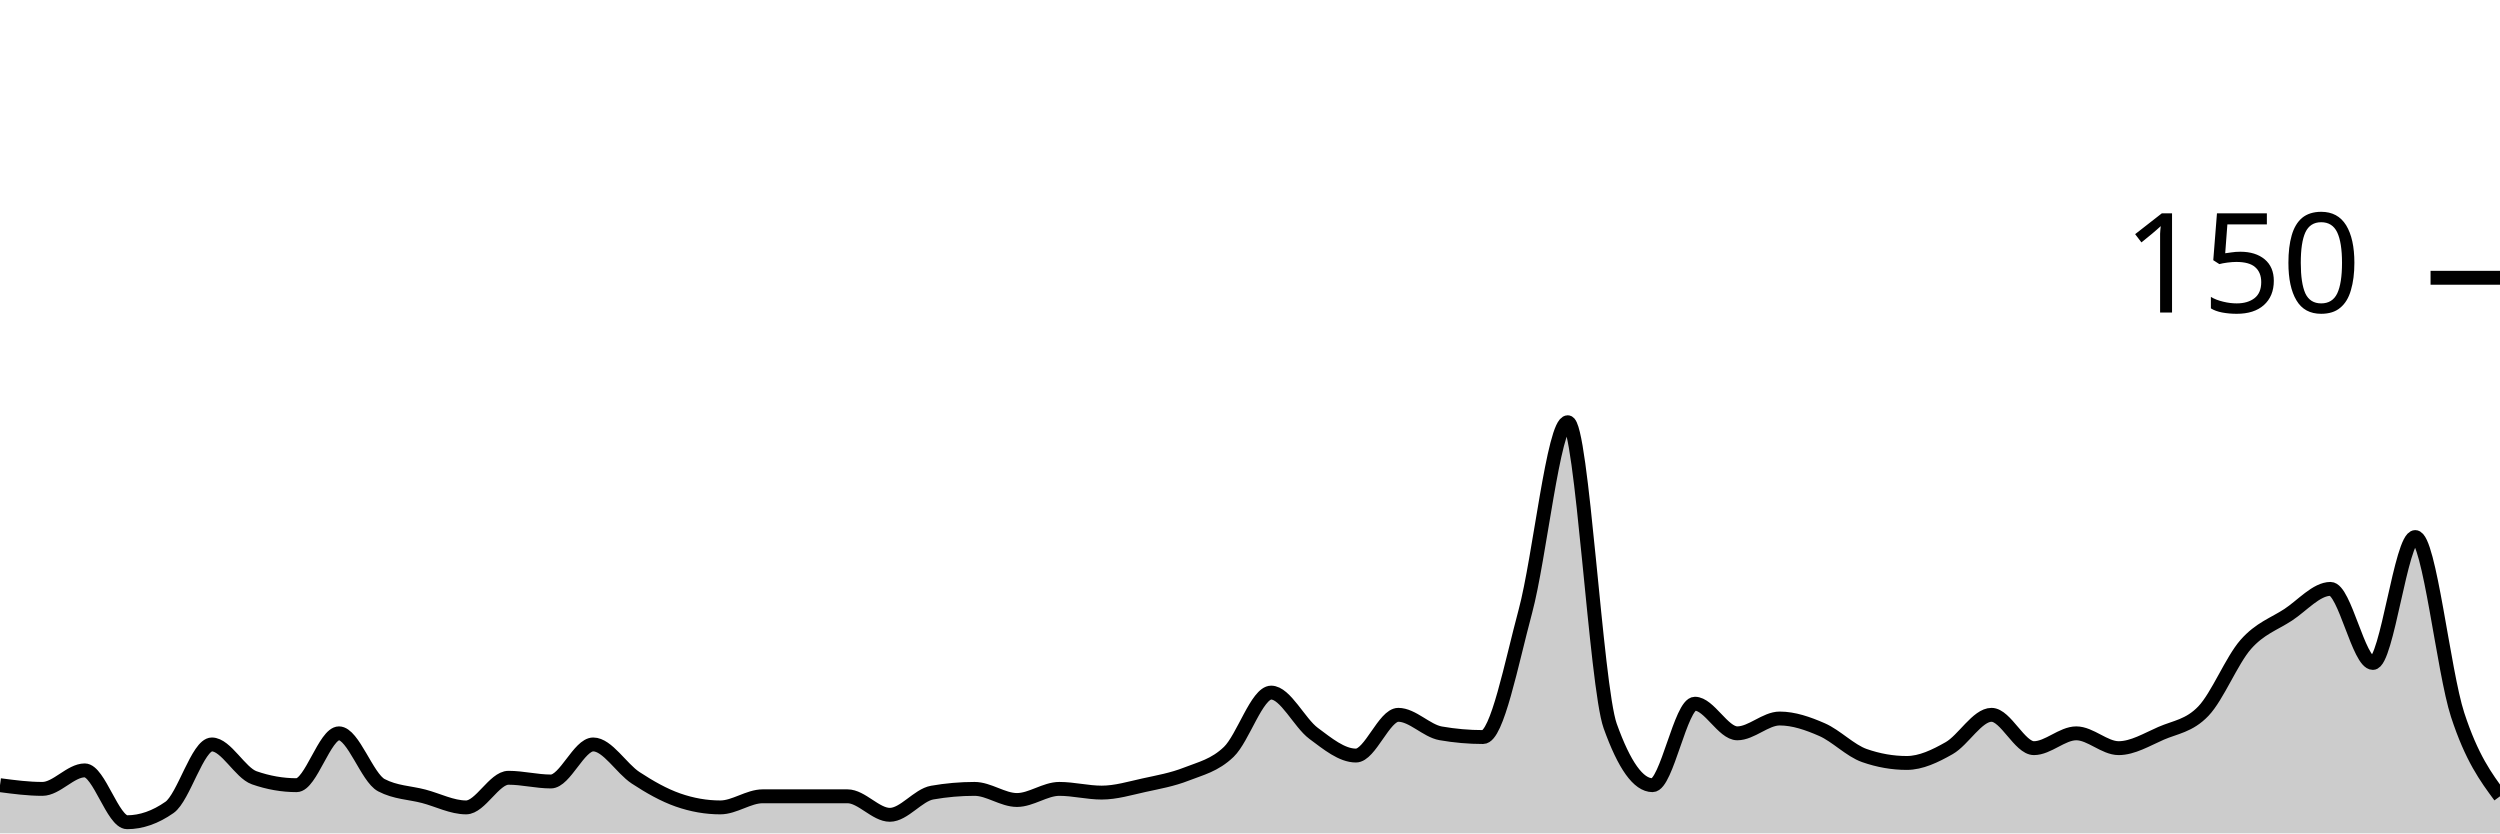
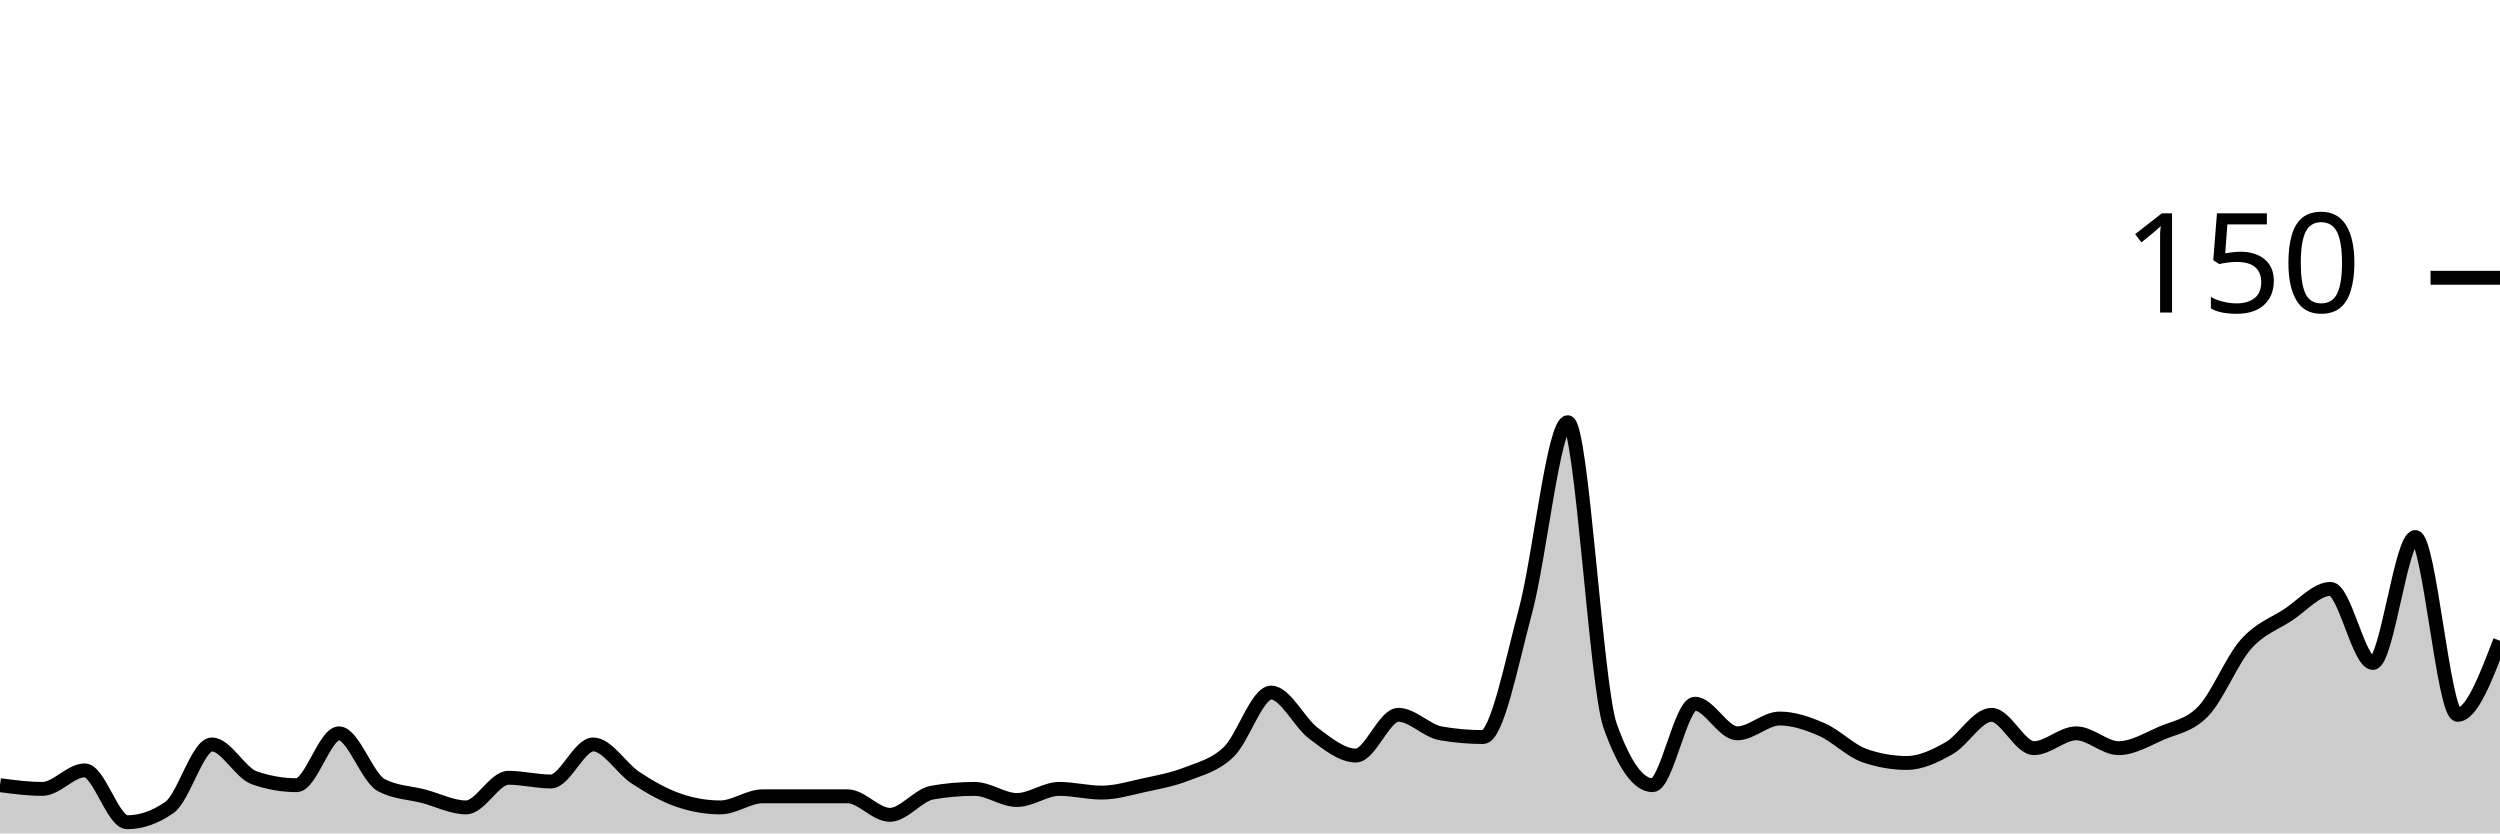
<svg xmlns="http://www.w3.org/2000/svg" viewBox="0 0 180 60">
  <g transform="translate(0,20)">
-     <path class="area" fill="rgba(0, 0, 0, 0.2)" d="M0,36.533C1.017,36.667,2.034,36.8,3.051,36.8C4.068,36.8,5.085,35.467,6.102,35.467C7.119,35.467,8.136,39.2,9.153,39.2C10.169,39.2,11.186,38.844,12.203,38.133C13.22,37.422,14.237,33.6,15.254,33.6C16.271,33.6,17.288,35.644,18.305,36C19.322,36.356,20.339,36.533,21.356,36.533C22.373,36.533,23.39,32.8,24.407,32.8C25.424,32.8,26.441,36,27.458,36.533C28.475,37.067,29.492,37.067,30.508,37.333C31.525,37.6,32.542,38.133,33.559,38.133C34.576,38.133,35.593,36,36.61,36C37.627,36,38.644,36.267,39.661,36.267C40.678,36.267,41.695,33.6,42.712,33.6C43.729,33.6,44.746,35.333,45.763,36C46.78,36.667,47.797,37.244,48.814,37.6C49.831,37.956,50.847,38.133,51.864,38.133C52.881,38.133,53.898,37.333,54.915,37.333C55.932,37.333,56.949,37.333,57.966,37.333C58.983,37.333,60,37.333,61.017,37.333C62.034,37.333,63.051,38.667,64.068,38.667C65.085,38.667,66.102,37.244,67.119,37.067C68.136,36.889,69.153,36.8,70.169,36.8C71.186,36.8,72.203,37.6,73.22,37.6C74.237,37.6,75.254,36.8,76.271,36.8C77.288,36.8,78.305,37.067,79.322,37.067C80.339,37.067,81.356,36.756,82.373,36.533C83.39,36.311,84.407,36.133,85.424,35.733C86.441,35.333,87.458,35.111,88.475,34.133C89.492,33.156,90.508,29.867,91.525,29.867C92.542,29.867,93.559,32.044,94.576,32.8C95.593,33.556,96.61,34.4,97.627,34.4C98.644,34.4,99.661,31.467,100.678,31.467C101.695,31.467,102.712,32.622,103.729,32.8C104.746,32.978,105.763,33.067,106.78,33.067C107.797,33.067,108.814,27.778,109.831,24C110.847,20.222,111.864,10.4,112.881,10.4C113.898,10.4,114.915,29.422,115.932,32.267C116.949,35.111,117.966,36.533,118.983,36.533C120,36.533,121.017,30.667,122.034,30.667C123.051,30.667,124.068,32.8,125.085,32.8C126.102,32.8,127.119,31.733,128.136,31.733C129.153,31.733,130.169,32.089,131.186,32.533C132.203,32.978,133.22,34.044,134.237,34.4C135.254,34.756,136.271,34.933,137.288,34.933C138.305,34.933,139.322,34.444,140.339,33.867C141.356,33.289,142.373,31.467,143.39,31.467C144.407,31.467,145.424,33.867,146.441,33.867C147.458,33.867,148.475,32.8,149.492,32.8C150.508,32.8,151.525,33.867,152.542,33.867C153.559,33.867,154.576,33.244,155.593,32.8C156.61,32.356,157.627,32.267,158.644,31.2C159.661,30.133,160.678,27.556,161.695,26.4C162.712,25.244,163.729,24.933,164.746,24.267C165.763,23.6,166.78,22.4,167.797,22.4C168.814,22.4,169.831,27.733,170.847,27.733C171.864,27.733,172.881,18.667,173.898,18.667C174.915,18.667,175.932,28.356,176.949,31.467C177.966,34.578,178.983,35.956,180,37.333L180,40C178.983,40,177.966,40,176.949,40C175.932,40,174.915,40,173.898,40C172.881,40,171.864,40,170.847,40C169.831,40,168.814,40,167.797,40C166.78,40,165.763,40,164.746,40C163.729,40,162.712,40,161.695,40C160.678,40,159.661,40,158.644,40C157.627,40,156.61,40,155.593,40C154.576,40,153.559,40,152.542,40C151.525,40,150.508,40,149.492,40C148.475,40,147.458,40,146.441,40C145.424,40,144.407,40,143.39,40C142.373,40,141.356,40,140.339,40C139.322,40,138.305,40,137.288,40C136.271,40,135.254,40,134.237,40C133.22,40,132.203,40,131.186,40C130.169,40,129.153,40,128.136,40C127.119,40,126.102,40,125.085,40C124.068,40,123.051,40,122.034,40C121.017,40,120,40,118.983,40C117.966,40,116.949,40,115.932,40C114.915,40,113.898,40,112.881,40C111.864,40,110.847,40,109.831,40C108.814,40,107.797,40,106.78,40C105.763,40,104.746,40,103.729,40C102.712,40,101.695,40,100.678,40C99.661,40,98.644,40,97.627,40C96.61,40,95.593,40,94.576,40C93.559,40,92.542,40,91.525,40C90.508,40,89.492,40,88.475,40C87.458,40,86.441,40,85.424,40C84.407,40,83.39,40,82.373,40C81.356,40,80.339,40,79.322,40C78.305,40,77.288,40,76.271,40C75.254,40,74.237,40,73.22,40C72.203,40,71.186,40,70.169,40C69.153,40,68.136,40,67.119,40C66.102,40,65.085,40,64.068,40C63.051,40,62.034,40,61.017,40C60,40,58.983,40,57.966,40C56.949,40,55.932,40,54.915,40C53.898,40,52.881,40,51.864,40C50.847,40,49.831,40,48.814,40C47.797,40,46.78,40,45.763,40C44.746,40,43.729,40,42.712,40C41.695,40,40.678,40,39.661,40C38.644,40,37.627,40,36.61,40C35.593,40,34.576,40,33.559,40C32.542,40,31.525,40,30.508,40C29.492,40,28.475,40,27.458,40C26.441,40,25.424,40,24.407,40C23.39,40,22.373,40,21.356,40C20.339,40,19.322,40,18.305,40C17.288,40,16.271,40,15.254,40C14.237,40,13.22,40,12.203,40C11.186,40,10.169,40,9.153,40C8.136,40,7.119,40,6.102,40C5.085,40,4.068,40,3.051,40C2.034,40,1.017,40,0,40Z" />
-     <path class="line" stroke="black" fill="none" d="M0,36.533C1.017,36.667,2.034,36.8,3.051,36.8C4.068,36.8,5.085,35.467,6.102,35.467C7.119,35.467,8.136,39.2,9.153,39.2C10.169,39.2,11.186,38.844,12.203,38.133C13.22,37.422,14.237,33.6,15.254,33.6C16.271,33.6,17.288,35.644,18.305,36C19.322,36.356,20.339,36.533,21.356,36.533C22.373,36.533,23.39,32.8,24.407,32.8C25.424,32.8,26.441,36,27.458,36.533C28.475,37.067,29.492,37.067,30.508,37.333C31.525,37.6,32.542,38.133,33.559,38.133C34.576,38.133,35.593,36,36.61,36C37.627,36,38.644,36.267,39.661,36.267C40.678,36.267,41.695,33.6,42.712,33.6C43.729,33.6,44.746,35.333,45.763,36C46.78,36.667,47.797,37.244,48.814,37.6C49.831,37.956,50.847,38.133,51.864,38.133C52.881,38.133,53.898,37.333,54.915,37.333C55.932,37.333,56.949,37.333,57.966,37.333C58.983,37.333,60,37.333,61.017,37.333C62.034,37.333,63.051,38.667,64.068,38.667C65.085,38.667,66.102,37.244,67.119,37.067C68.136,36.889,69.153,36.8,70.169,36.8C71.186,36.8,72.203,37.6,73.22,37.6C74.237,37.6,75.254,36.8,76.271,36.8C77.288,36.8,78.305,37.067,79.322,37.067C80.339,37.067,81.356,36.756,82.373,36.533C83.39,36.311,84.407,36.133,85.424,35.733C86.441,35.333,87.458,35.111,88.475,34.133C89.492,33.156,90.508,29.867,91.525,29.867C92.542,29.867,93.559,32.044,94.576,32.8C95.593,33.556,96.61,34.4,97.627,34.4C98.644,34.4,99.661,31.467,100.678,31.467C101.695,31.467,102.712,32.622,103.729,32.8C104.746,32.978,105.763,33.067,106.78,33.067C107.797,33.067,108.814,27.778,109.831,24C110.847,20.222,111.864,10.4,112.881,10.4C113.898,10.4,114.915,29.422,115.932,32.267C116.949,35.111,117.966,36.533,118.983,36.533C120,36.533,121.017,30.667,122.034,30.667C123.051,30.667,124.068,32.8,125.085,32.8C126.102,32.8,127.119,31.733,128.136,31.733C129.153,31.733,130.169,32.089,131.186,32.533C132.203,32.978,133.22,34.044,134.237,34.4C135.254,34.756,136.271,34.933,137.288,34.933C138.305,34.933,139.322,34.444,140.339,33.867C141.356,33.289,142.373,31.467,143.39,31.467C144.407,31.467,145.424,33.867,146.441,33.867C147.458,33.867,148.475,32.8,149.492,32.8C150.508,32.8,151.525,33.867,152.542,33.867C153.559,33.867,154.576,33.244,155.593,32.8C156.61,32.356,157.627,32.267,158.644,31.2C159.661,30.133,160.678,27.556,161.695,26.4C162.712,25.244,163.729,24.933,164.746,24.267C165.763,23.6,166.78,22.4,167.797,22.4C168.814,22.4,169.831,27.733,170.847,27.733C171.864,27.733,172.881,18.667,173.898,18.667C174.915,18.667,175.932,28.356,176.949,31.467C177.966,34.578,178.983,35.956,180,37.333" />
+     <path class="area" fill="rgba(0, 0, 0, 0.2)" d="M0,36.533C1.017,36.667,2.034,36.8,3.051,36.8C4.068,36.8,5.085,35.467,6.102,35.467C7.119,35.467,8.136,39.2,9.153,39.2C10.169,39.2,11.186,38.844,12.203,38.133C13.22,37.422,14.237,33.6,15.254,33.6C16.271,33.6,17.288,35.644,18.305,36C19.322,36.356,20.339,36.533,21.356,36.533C22.373,36.533,23.39,32.8,24.407,32.8C25.424,32.8,26.441,36,27.458,36.533C28.475,37.067,29.492,37.067,30.508,37.333C31.525,37.6,32.542,38.133,33.559,38.133C34.576,38.133,35.593,36,36.61,36C37.627,36,38.644,36.267,39.661,36.267C40.678,36.267,41.695,33.6,42.712,33.6C43.729,33.6,44.746,35.333,45.763,36C46.78,36.667,47.797,37.244,48.814,37.6C49.831,37.956,50.847,38.133,51.864,38.133C52.881,38.133,53.898,37.333,54.915,37.333C55.932,37.333,56.949,37.333,57.966,37.333C58.983,37.333,60,37.333,61.017,37.333C62.034,37.333,63.051,38.667,64.068,38.667C65.085,38.667,66.102,37.244,67.119,37.067C68.136,36.889,69.153,36.8,70.169,36.8C71.186,36.8,72.203,37.6,73.22,37.6C74.237,37.6,75.254,36.8,76.271,36.8C77.288,36.8,78.305,37.067,79.322,37.067C80.339,37.067,81.356,36.756,82.373,36.533C83.39,36.311,84.407,36.133,85.424,35.733C86.441,35.333,87.458,35.111,88.475,34.133C89.492,33.156,90.508,29.867,91.525,29.867C92.542,29.867,93.559,32.044,94.576,32.8C95.593,33.556,96.61,34.4,97.627,34.4C98.644,34.4,99.661,31.467,100.678,31.467C101.695,31.467,102.712,32.622,103.729,32.8C104.746,32.978,105.763,33.067,106.78,33.067C107.797,33.067,108.814,27.778,109.831,24C110.847,20.222,111.864,10.4,112.881,10.4C113.898,10.4,114.915,29.422,115.932,32.267C116.949,35.111,117.966,36.533,118.983,36.533C120,36.533,121.017,30.667,122.034,30.667C123.051,30.667,124.068,32.8,125.085,32.8C126.102,32.8,127.119,31.733,128.136,31.733C129.153,31.733,130.169,32.089,131.186,32.533C132.203,32.978,133.22,34.044,134.237,34.4C135.254,34.756,136.271,34.933,137.288,34.933C138.305,34.933,139.322,34.444,140.339,33.867C141.356,33.289,142.373,31.467,143.39,31.467C144.407,31.467,145.424,33.867,146.441,33.867C147.458,33.867,148.475,32.8,149.492,32.8C150.508,32.8,151.525,33.867,152.542,33.867C153.559,33.867,154.576,33.244,155.593,32.8C156.61,32.356,157.627,32.267,158.644,31.2C159.661,30.133,160.678,27.556,161.695,26.4C162.712,25.244,163.729,24.933,164.746,24.267C165.763,23.6,166.78,22.4,167.797,22.4C168.814,22.4,169.831,27.733,170.847,27.733C171.864,27.733,172.881,18.667,173.898,18.667C174.915,18.667,175.932,31.467,176.949,31.467C177.966,31.467,178.983,28.8,180,26.133L180,40C178.983,40,177.966,40,176.949,40C175.932,40,174.915,40,173.898,40C172.881,40,171.864,40,170.847,40C169.831,40,168.814,40,167.797,40C166.78,40,165.763,40,164.746,40C163.729,40,162.712,40,161.695,40C160.678,40,159.661,40,158.644,40C157.627,40,156.61,40,155.593,40C154.576,40,153.559,40,152.542,40C151.525,40,150.508,40,149.492,40C148.475,40,147.458,40,146.441,40C145.424,40,144.407,40,143.39,40C142.373,40,141.356,40,140.339,40C139.322,40,138.305,40,137.288,40C136.271,40,135.254,40,134.237,40C133.22,40,132.203,40,131.186,40C130.169,40,129.153,40,128.136,40C127.119,40,126.102,40,125.085,40C124.068,40,123.051,40,122.034,40C121.017,40,120,40,118.983,40C117.966,40,116.949,40,115.932,40C114.915,40,113.898,40,112.881,40C111.864,40,110.847,40,109.831,40C108.814,40,107.797,40,106.78,40C105.763,40,104.746,40,103.729,40C102.712,40,101.695,40,100.678,40C99.661,40,98.644,40,97.627,40C96.61,40,95.593,40,94.576,40C93.559,40,92.542,40,91.525,40C90.508,40,89.492,40,88.475,40C87.458,40,86.441,40,85.424,40C84.407,40,83.39,40,82.373,40C81.356,40,80.339,40,79.322,40C78.305,40,77.288,40,76.271,40C75.254,40,74.237,40,73.22,40C72.203,40,71.186,40,70.169,40C69.153,40,68.136,40,67.119,40C66.102,40,65.085,40,64.068,40C63.051,40,62.034,40,61.017,40C60,40,58.983,40,57.966,40C56.949,40,55.932,40,54.915,40C53.898,40,52.881,40,51.864,40C50.847,40,49.831,40,48.814,40C47.797,40,46.78,40,45.763,40C44.746,40,43.729,40,42.712,40C41.695,40,40.678,40,39.661,40C38.644,40,37.627,40,36.61,40C35.593,40,34.576,40,33.559,40C32.542,40,31.525,40,30.508,40C29.492,40,28.475,40,27.458,40C26.441,40,25.424,40,24.407,40C23.39,40,22.373,40,21.356,40C20.339,40,19.322,40,18.305,40C17.288,40,16.271,40,15.254,40C14.237,40,13.22,40,12.203,40C11.186,40,10.169,40,9.153,40C8.136,40,7.119,40,6.102,40C5.085,40,4.068,40,3.051,40C2.034,40,1.017,40,0,40Z" />
+     <path class="line" stroke="black" fill="none" d="M0,36.533C1.017,36.667,2.034,36.8,3.051,36.8C4.068,36.8,5.085,35.467,6.102,35.467C7.119,35.467,8.136,39.2,9.153,39.2C10.169,39.2,11.186,38.844,12.203,38.133C13.22,37.422,14.237,33.6,15.254,33.6C16.271,33.6,17.288,35.644,18.305,36C19.322,36.356,20.339,36.533,21.356,36.533C22.373,36.533,23.39,32.8,24.407,32.8C25.424,32.8,26.441,36,27.458,36.533C28.475,37.067,29.492,37.067,30.508,37.333C31.525,37.6,32.542,38.133,33.559,38.133C34.576,38.133,35.593,36,36.61,36C37.627,36,38.644,36.267,39.661,36.267C40.678,36.267,41.695,33.6,42.712,33.6C43.729,33.6,44.746,35.333,45.763,36C46.78,36.667,47.797,37.244,48.814,37.6C49.831,37.956,50.847,38.133,51.864,38.133C52.881,38.133,53.898,37.333,54.915,37.333C55.932,37.333,56.949,37.333,57.966,37.333C58.983,37.333,60,37.333,61.017,37.333C62.034,37.333,63.051,38.667,64.068,38.667C65.085,38.667,66.102,37.244,67.119,37.067C68.136,36.889,69.153,36.8,70.169,36.8C71.186,36.8,72.203,37.6,73.22,37.6C74.237,37.6,75.254,36.8,76.271,36.8C77.288,36.8,78.305,37.067,79.322,37.067C80.339,37.067,81.356,36.756,82.373,36.533C83.39,36.311,84.407,36.133,85.424,35.733C86.441,35.333,87.458,35.111,88.475,34.133C89.492,33.156,90.508,29.867,91.525,29.867C92.542,29.867,93.559,32.044,94.576,32.8C95.593,33.556,96.61,34.4,97.627,34.4C98.644,34.4,99.661,31.467,100.678,31.467C101.695,31.467,102.712,32.622,103.729,32.8C104.746,32.978,105.763,33.067,106.78,33.067C107.797,33.067,108.814,27.778,109.831,24C110.847,20.222,111.864,10.4,112.881,10.4C113.898,10.4,114.915,29.422,115.932,32.267C116.949,35.111,117.966,36.533,118.983,36.533C120,36.533,121.017,30.667,122.034,30.667C123.051,30.667,124.068,32.8,125.085,32.8C126.102,32.8,127.119,31.733,128.136,31.733C129.153,31.733,130.169,32.089,131.186,32.533C132.203,32.978,133.22,34.044,134.237,34.4C135.254,34.756,136.271,34.933,137.288,34.933C138.305,34.933,139.322,34.444,140.339,33.867C141.356,33.289,142.373,31.467,143.39,31.467C144.407,31.467,145.424,33.867,146.441,33.867C147.458,33.867,148.475,32.8,149.492,32.8C150.508,32.8,151.525,33.867,152.542,33.867C153.559,33.867,154.576,33.244,155.593,32.8C156.61,32.356,157.627,32.267,158.644,31.2C159.661,30.133,160.678,27.556,161.695,26.4C162.712,25.244,163.729,24.933,164.746,24.267C165.763,23.6,166.78,22.4,167.797,22.4C168.814,22.4,169.831,27.733,170.847,27.733C171.864,27.733,172.881,18.667,173.898,18.667C174.915,18.667,175.932,31.467,176.949,31.467C177.966,31.467,178.983,28.8,180,26.133" />
    <path class="axis-ceiling" stroke-width="1" stroke="black" fill="none" d="M175,0L180,0" />
    <text class="axis-ceiling-label" font-family="sans-serif" text-anchor="end" font-size="10px" x="170" y="2.5">150</text>
  </g>
</svg>
